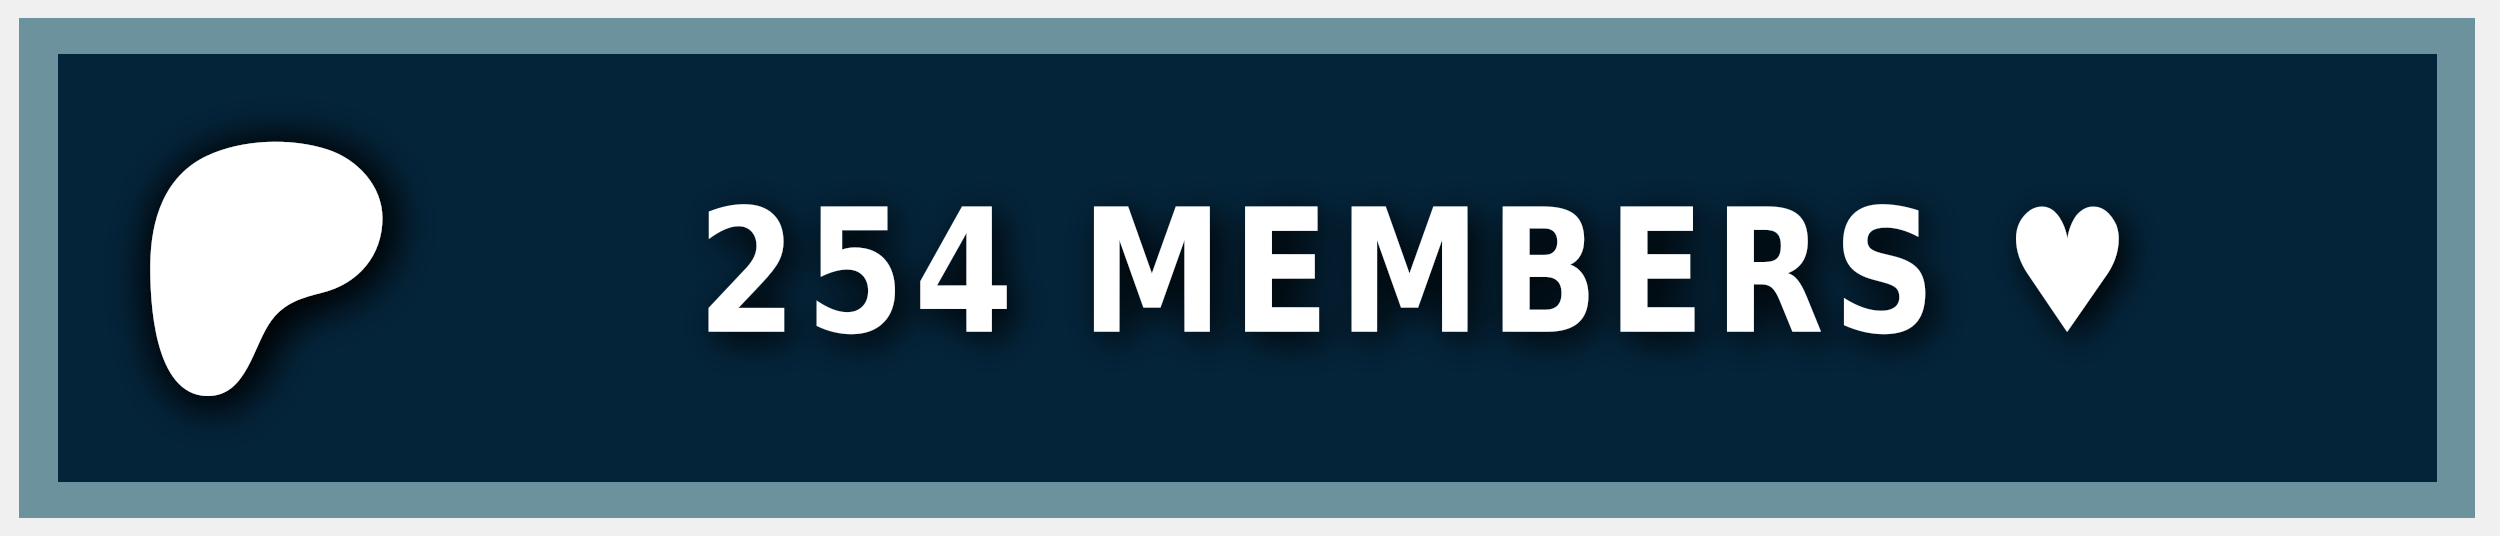
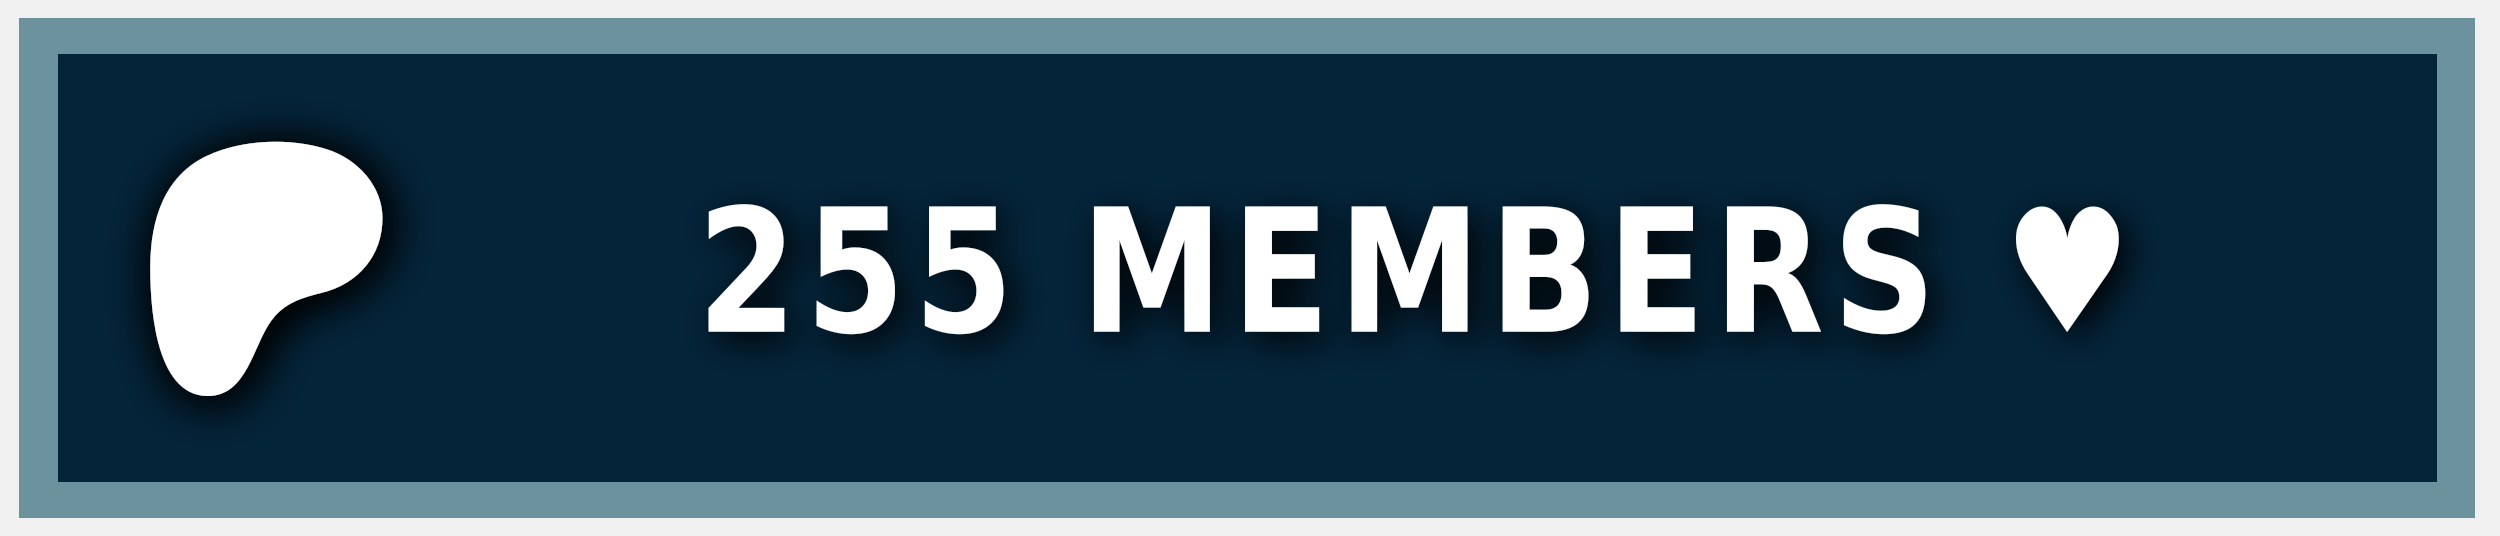
<svg xmlns="http://www.w3.org/2000/svg" width="140" height="30" role="img" aria-label="PATREON">
  <style> g:not(.noshadow) { filter: drop-shadow(0.5px 0.5px 1.0px black); } </style>
  <g class="noshadow" shape-rendering="crispEdges" style="" transform="matrix(1.074564, 0, 0, 1, 0, 0)">
    <rect x="1" y="1" width="128" height="28" style="fill: #052d49;" />
    <rect x="1" y="1" width="128" height="28" style="fill: rgba(0, 0, 0, 0.2);" />
    <rect x="2" y="2" width="126" height="26" style="fill: none; stroke-width:2px; stroke: rgba(211, 255, 255, 0.5);" />
  </g>
  <g transform="matrix(0.013183, 0, 0, 0.013183, 14, 14.6)">
    <path class="st0" d="M 562.543 -180.833 C 562.353 -318.733 454.953 -431.753 328.943 -472.533 C 172.463 -523.173 -33.917 -515.833 -183.337 -445.333 C -364.437 -359.873 -421.327 -172.673 -423.447 14.027 C -425.187 167.527 -409.867 571.817 -181.827 574.697 C -12.387 576.847 12.843 358.517 91.243 253.367 C 147.023 178.557 218.843 157.427 307.253 135.547 C 459.203 97.937 562.763 -21.983 562.543 -180.833 Z" style="fill: rgb(255, 255, 255); filter: drop-shadow(20px 20px 100px black);" />
  </g>
  <g fill="#fff" text-anchor="middle" font-family="Verdana,Geneva,DejaVu Sans,sans-serif" text-rendering="geometricPrecision" font-size="100" transform="matrix(1, 0, 0, 1, 13, 0)">
-     <text style="font-size: 80px; font-weight: 700; white-space: pre;" transform="matrix(0.1, 0, 0, 0.120296, 0, -3.678133)" x="662" y="185" letter-spacing="5">254 MEMBERS ♥</text>
+     <text style="font-size: 80px; font-weight: 700; white-space: pre;" transform="matrix(0.1, 0, 0, 0.120296, 0, -3.678133)" x="662" y="185" letter-spacing="5">255 MEMBERS ♥</text>
  </g>
</svg>
